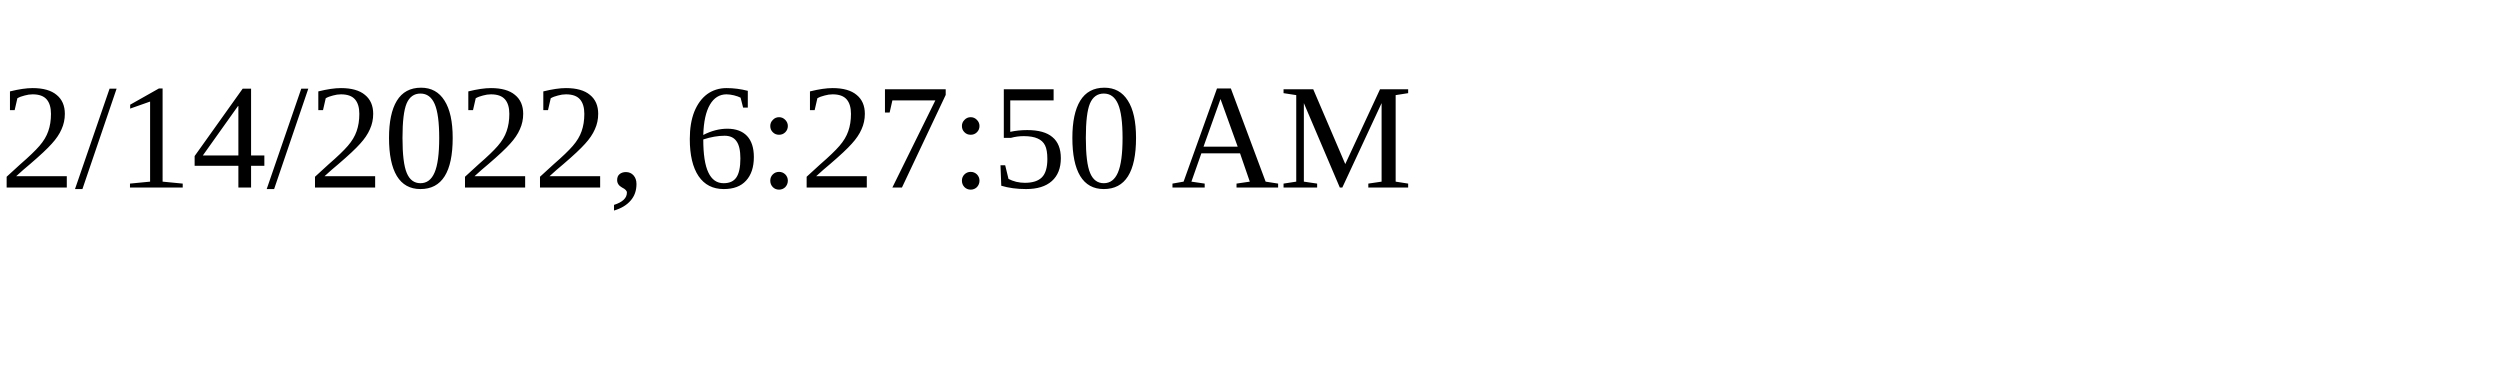
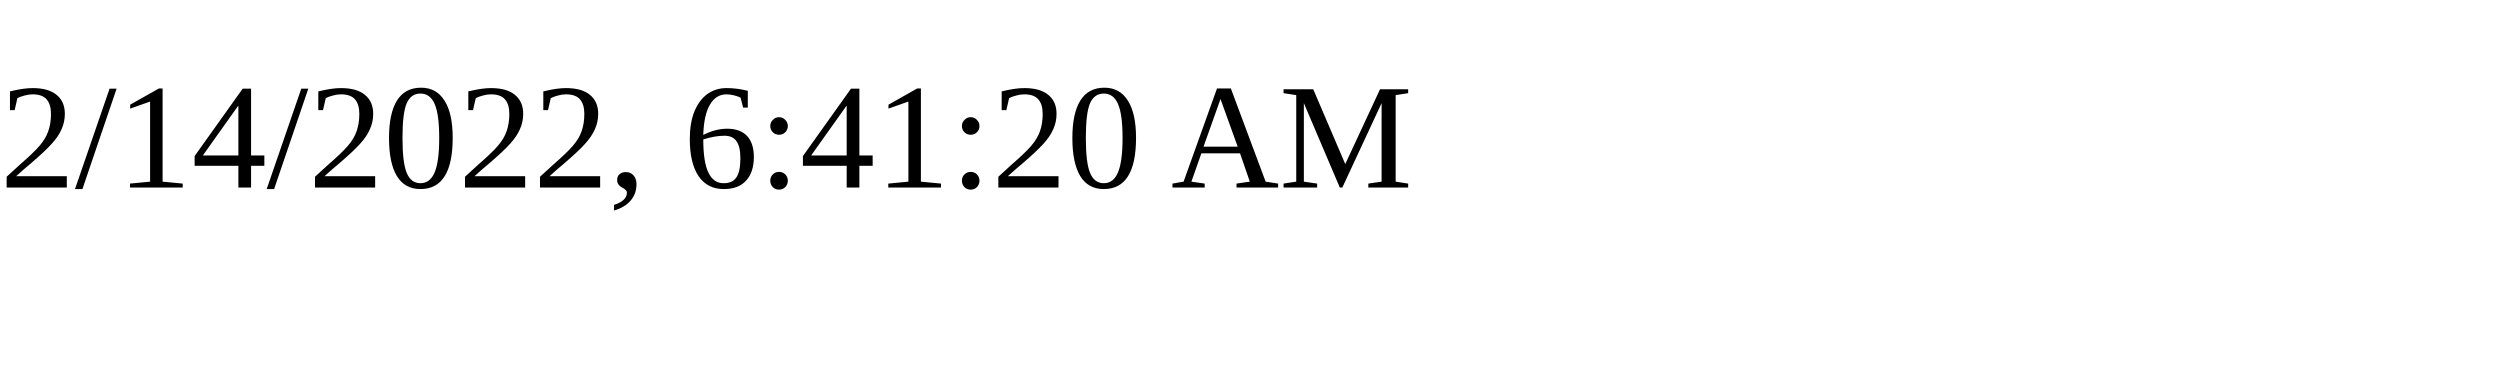
<svg xmlns="http://www.w3.org/2000/svg" height="30" width="200">
-   <text x="0" y="15">2/14/2022, 6:27:50 AM</text>
+   <text x="0" y="15">2/14/2022, 6:41:20 AM</text>
</svg>
